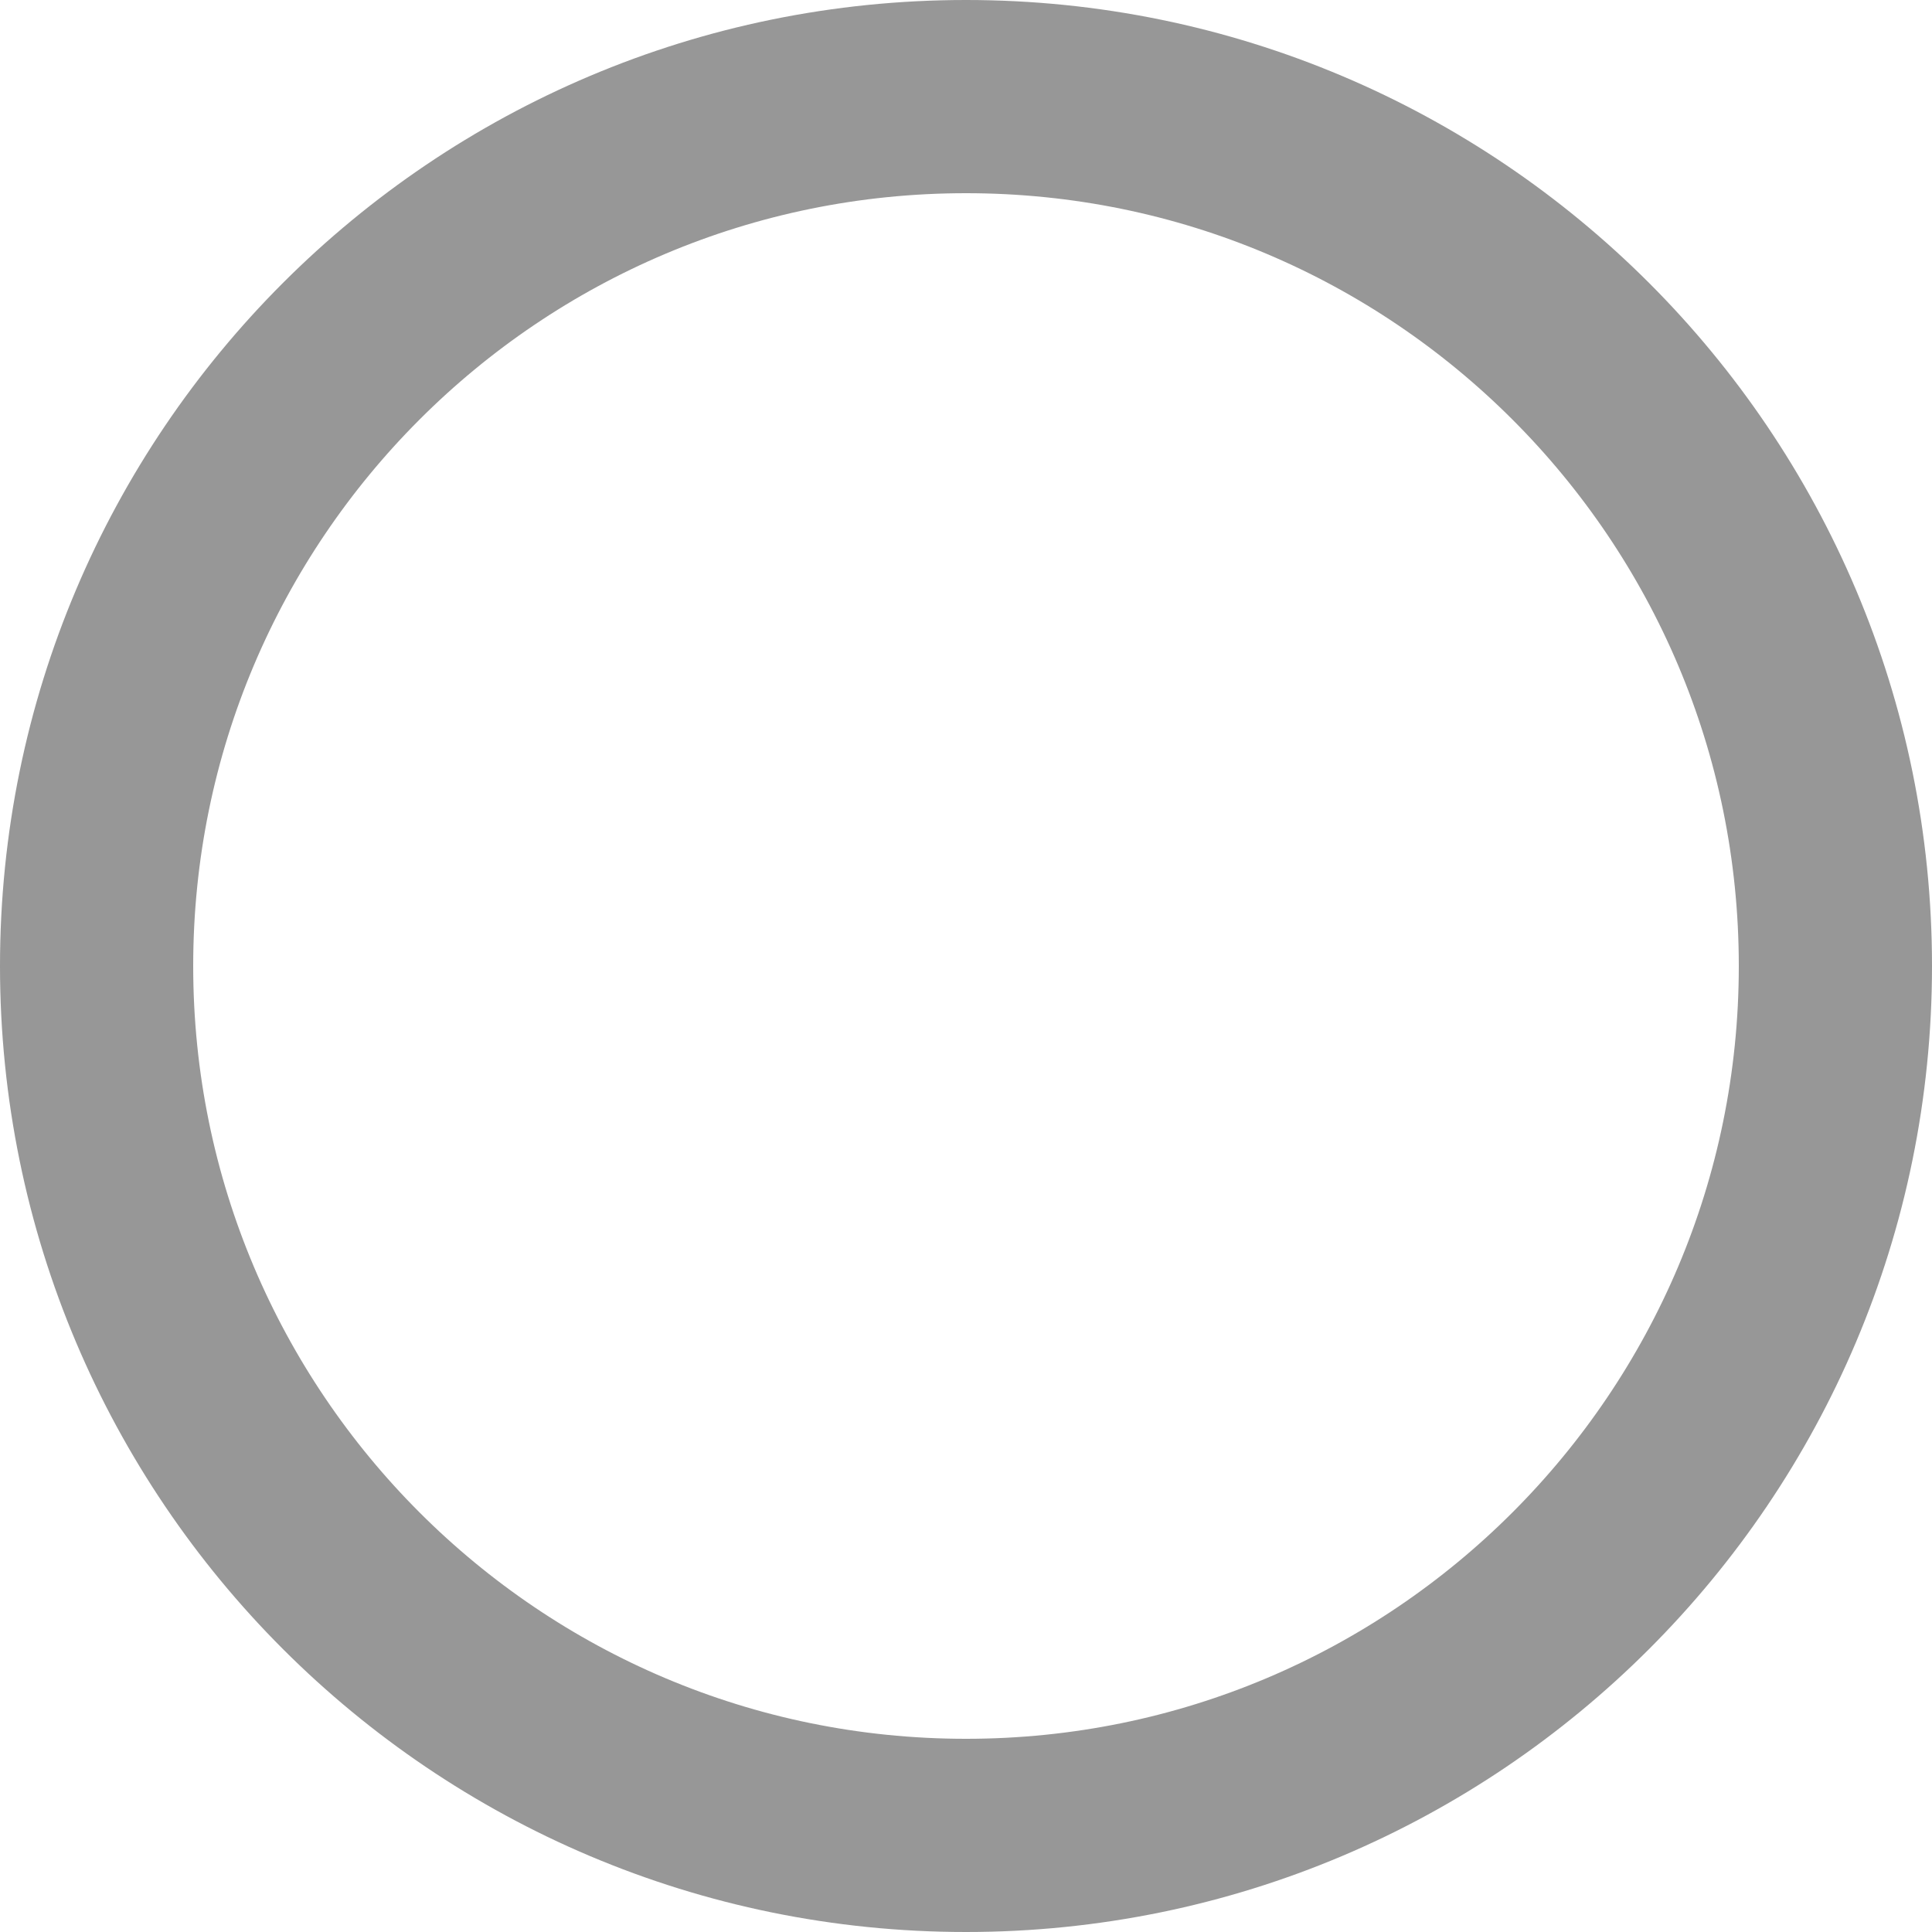
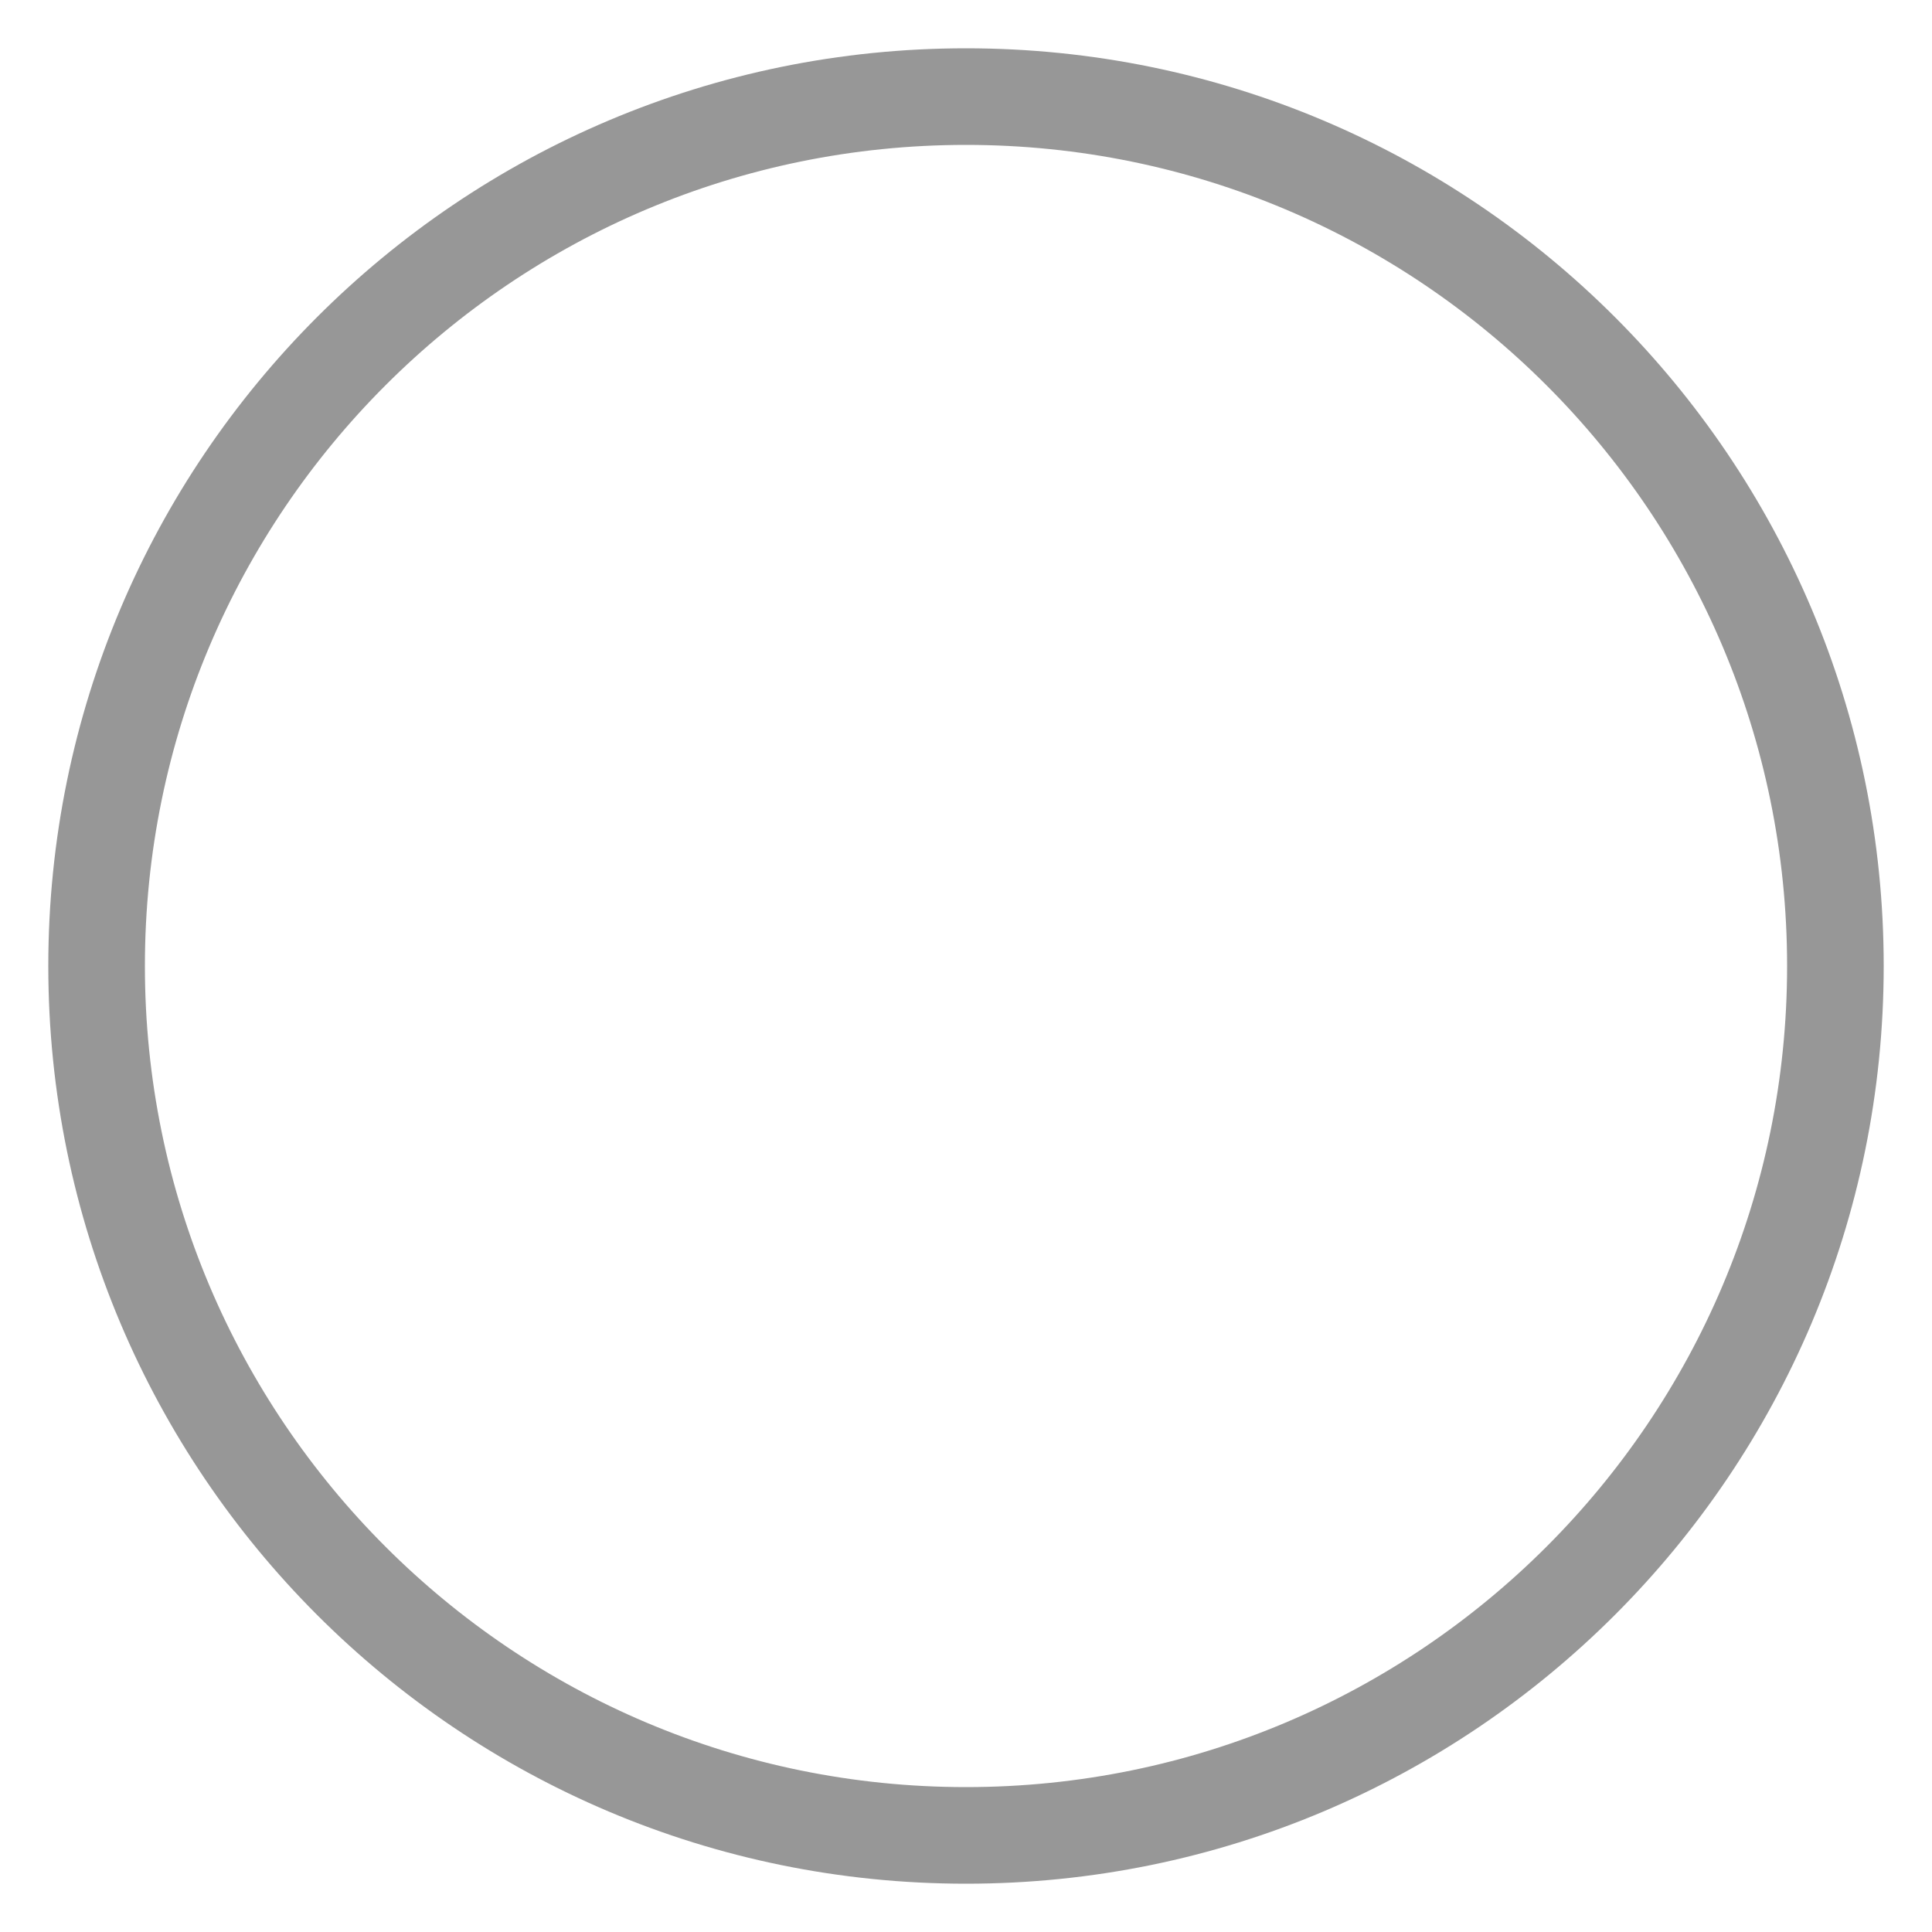
<svg xmlns="http://www.w3.org/2000/svg" width="20" height="20" viewBox="0 0 20 20" fill="none">
-   <rect x="1" y="1" width="18" height="18" rx="9" stroke="#979797" stroke-width="2" />
+   <rect x="1" y="1" width="18" height="18" rx="9" stroke="#979797" strokeWidth="2" />
</svg>
